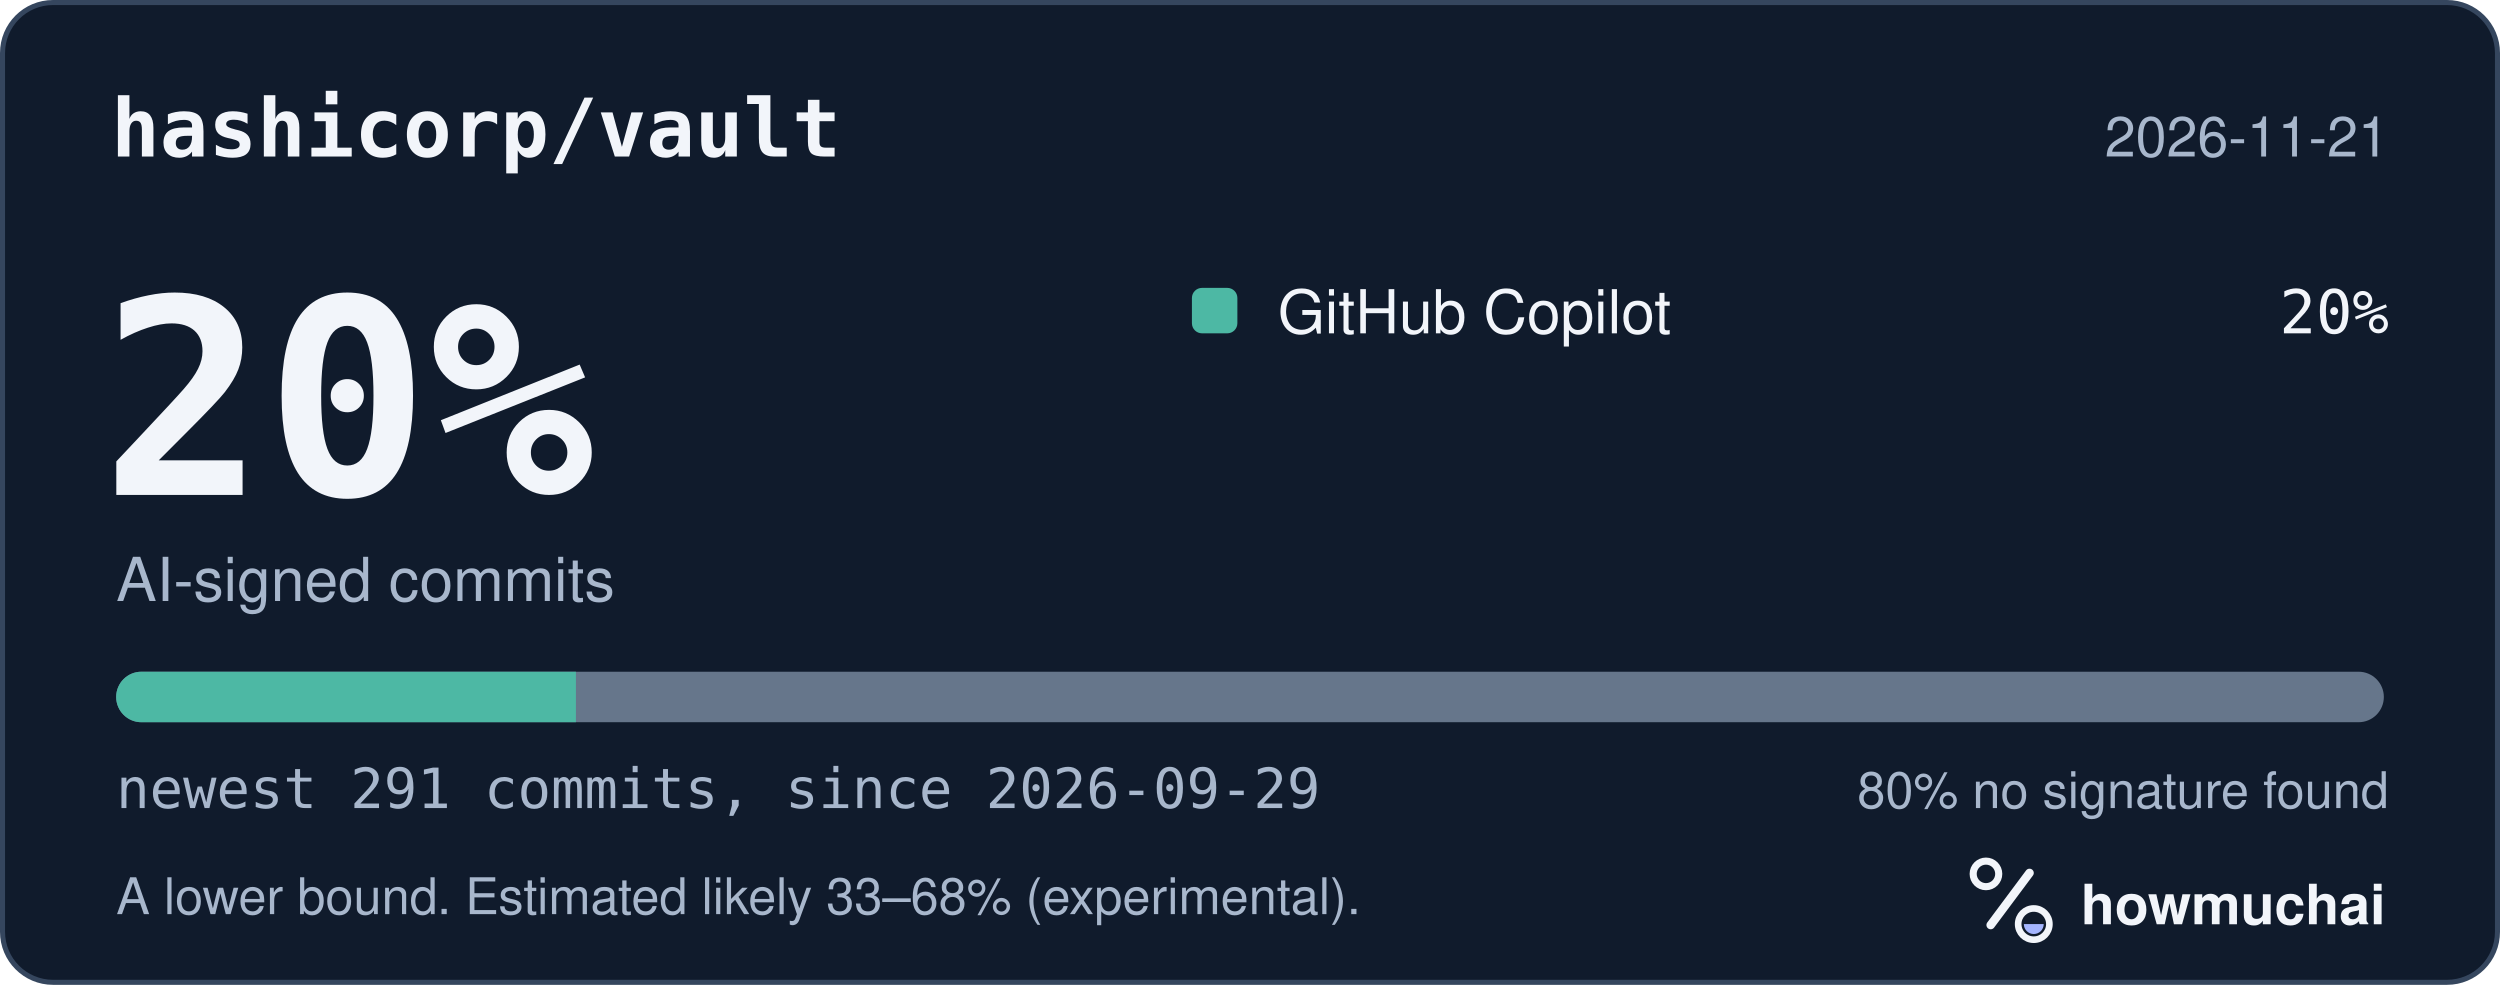
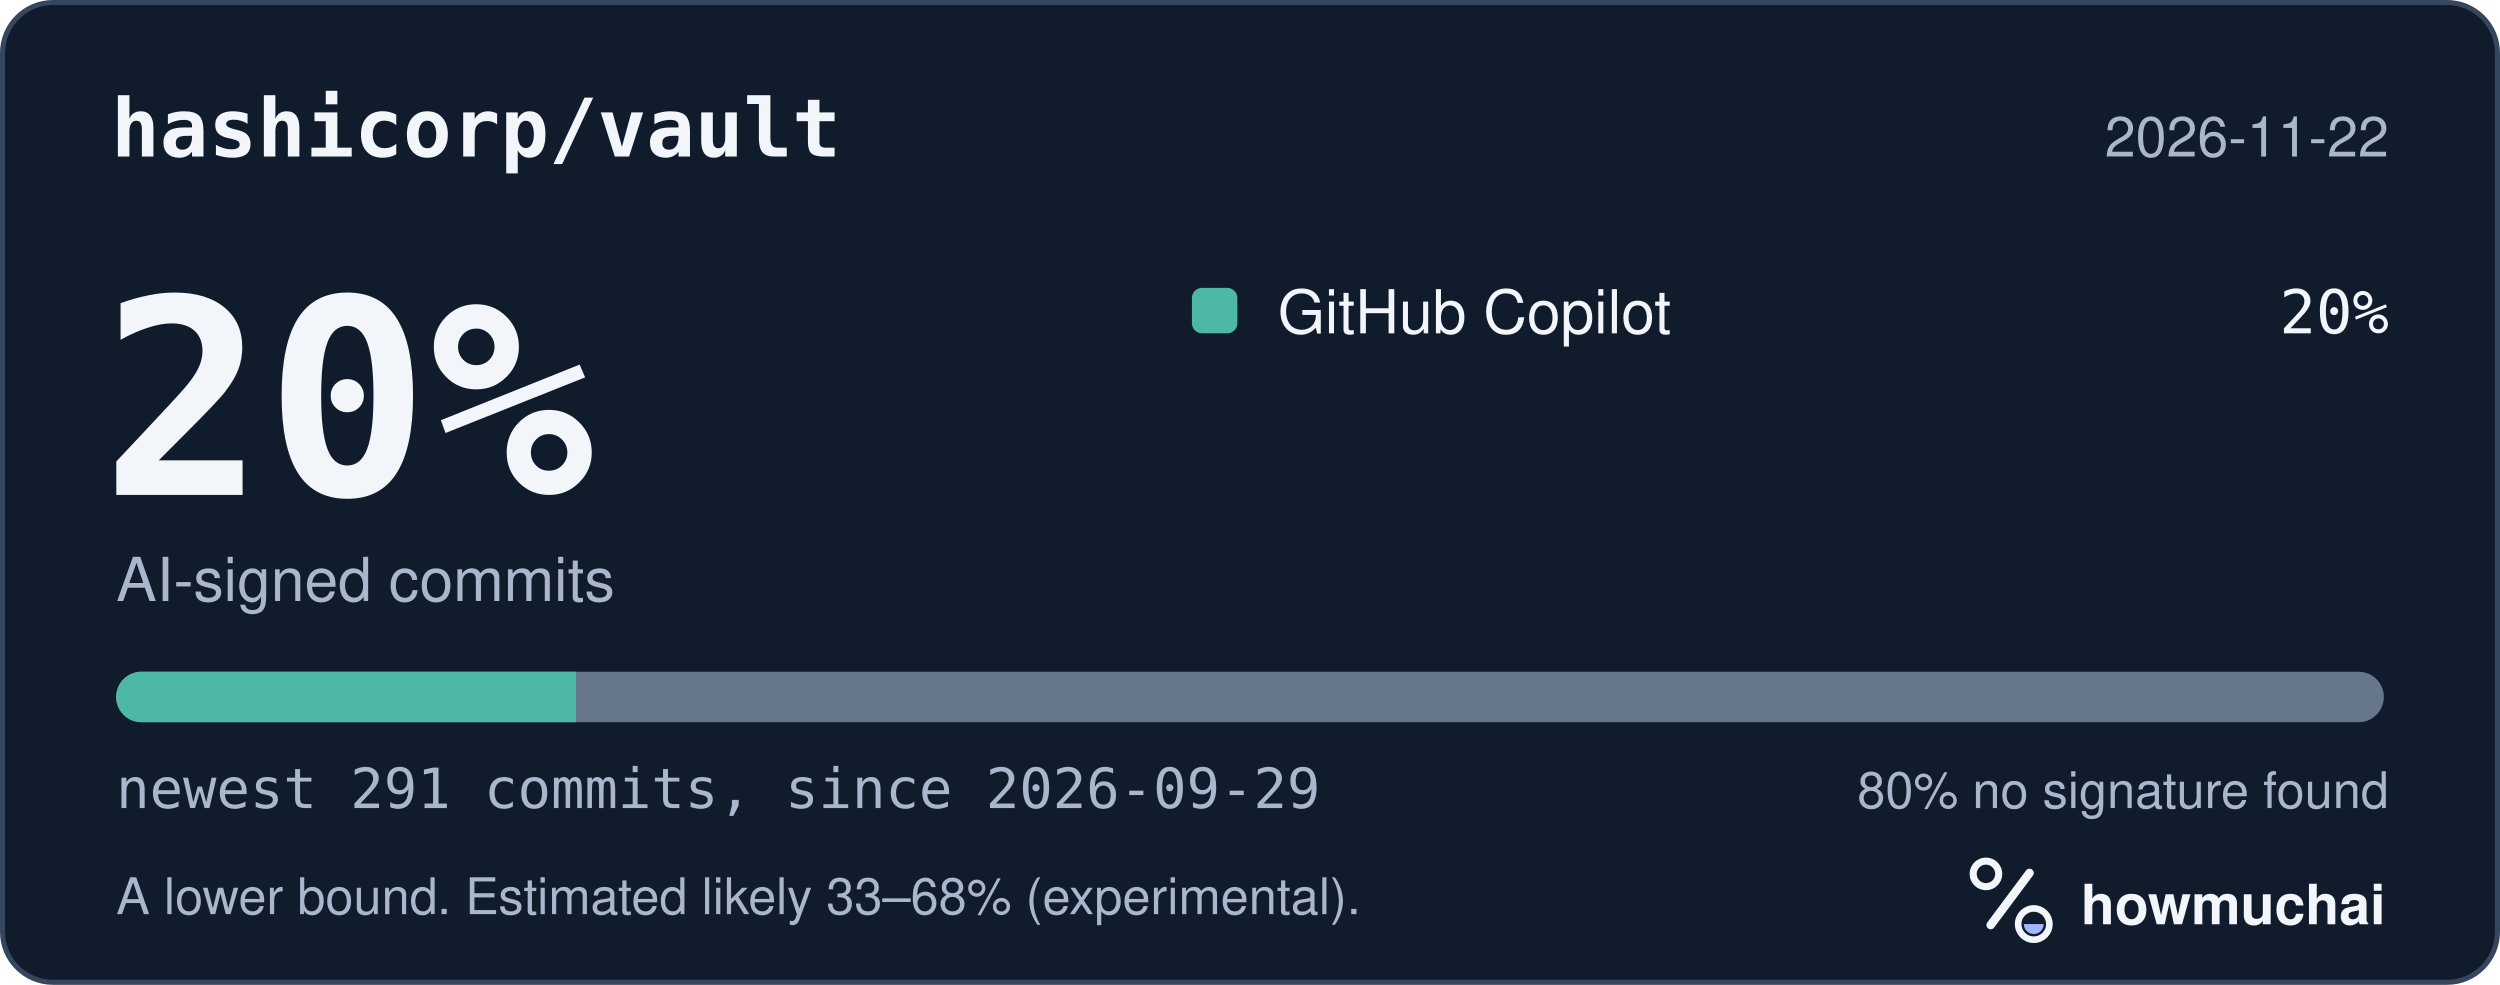
<svg xmlns="http://www.w3.org/2000/svg" width="495" height="195" viewBox="0 0 495 195" role="img" aria-labelledby="hm-t hm-d">
  <rect x="0.5" y="0.5" width="494" height="194" rx="10" fill="#101B2C" stroke="#35465E" />
  <text x="22" y="31" fill="#F2F5FA" font-family="ui-monospace, SF Mono, Menlo, Consolas, IBM Plex Mono, monospace" font-size="16" font-weight="600">hashicorp/vault</text>
-   <text x="473" y="31" fill="#A8B7CC" font-family="-apple-system, BlinkMacSystemFont, Segoe UI, Helvetica, Arial, Fira Sans, sans-serif" font-size="11" text-anchor="end">2026-11-21</text>
+   <text x="473" y="31" fill="#A8B7CC" font-family="-apple-system, BlinkMacSystemFont, Segoe UI, Helvetica, Arial, Fira Sans, sans-serif" font-size="11" text-anchor="end">2026-11-22</text>
  <text x="20" y="98" fill="#F2F5FA" font-family="ui-monospace, SF Mono, Menlo, Consolas, IBM Plex Mono, monospace" font-size="54" font-weight="700">20%</text>
  <text x="23" y="119" fill="#A8B7CC" font-family="-apple-system, BlinkMacSystemFont, Segoe UI, Helvetica, Arial, Fira Sans, sans-serif" font-size="12">AI-signed commits</text>
  <rect x="236" y="57" width="9" height="9" rx="2" fill="#4DB8A4" />
  <text x="253" y="66" fill="#F2F5FA" font-family="-apple-system, BlinkMacSystemFont, Segoe UI, Helvetica, Arial, Fira Sans, sans-serif" font-size="12">GitHub Copilot</text>
  <text x="473" y="66" fill="#F2F5FA" font-family="ui-monospace, SF Mono, Menlo, Consolas, IBM Plex Mono, monospace" font-size="12" text-anchor="end">20%</text>
  <defs>
    <clipPath id="hm-bar">
      <rect x="23" y="133" width="449" height="10" rx="5" />
    </clipPath>
  </defs>
  <rect x="23" y="133" width="449" height="10" rx="5" fill="#66768B" />
  <g clip-path="url(#hm-bar)">
    <rect x="23.00" y="133" width="91.03" height="10" fill="#4DB8A4" />
  </g>
  <text x="23" y="160" fill="#A8B7CC" font-family="ui-monospace, SF Mono, Menlo, Consolas, IBM Plex Mono, monospace" font-size="11">newest 291 commits, since 2026-09-29</text>
  <text x="473" y="160" fill="#A8B7CC" font-family="-apple-system, BlinkMacSystemFont, Segoe UI, Helvetica, Arial, Fira Sans, sans-serif" font-size="10" text-anchor="end">80% no signature found</text>
  <text x="23" y="181" fill="#A8B7CC" font-family="-apple-system, BlinkMacSystemFont, Segoe UI, Helvetica, Arial, Fira Sans, sans-serif" font-size="10">A lower bound. Estimated likely 33–68% (experimental).</text>
  <g transform="translate(386 166) scale(0.046875)">
    <circle cx="154" cy="150" r="54" fill="none" stroke="#F2F5FA" stroke-width="30" />
    <path d="M174 366 338 146" fill="none" stroke="#F2F5FA" stroke-width="36" stroke-linecap="round" />
    <circle cx="356" cy="362" r="66" fill="none" stroke="#F2F5FA" stroke-width="28" />
    <path d="M314 362a42 42 0 0 0 84 0Z" fill="#A4B5FF" />
  </g>
  <text x="412" y="183" fill="#F2F5FA" font-family="-apple-system, BlinkMacSystemFont, Segoe UI, Helvetica, Arial, Fira Sans, sans-serif" font-size="11" font-weight="650">howmuchai</text>
</svg>
